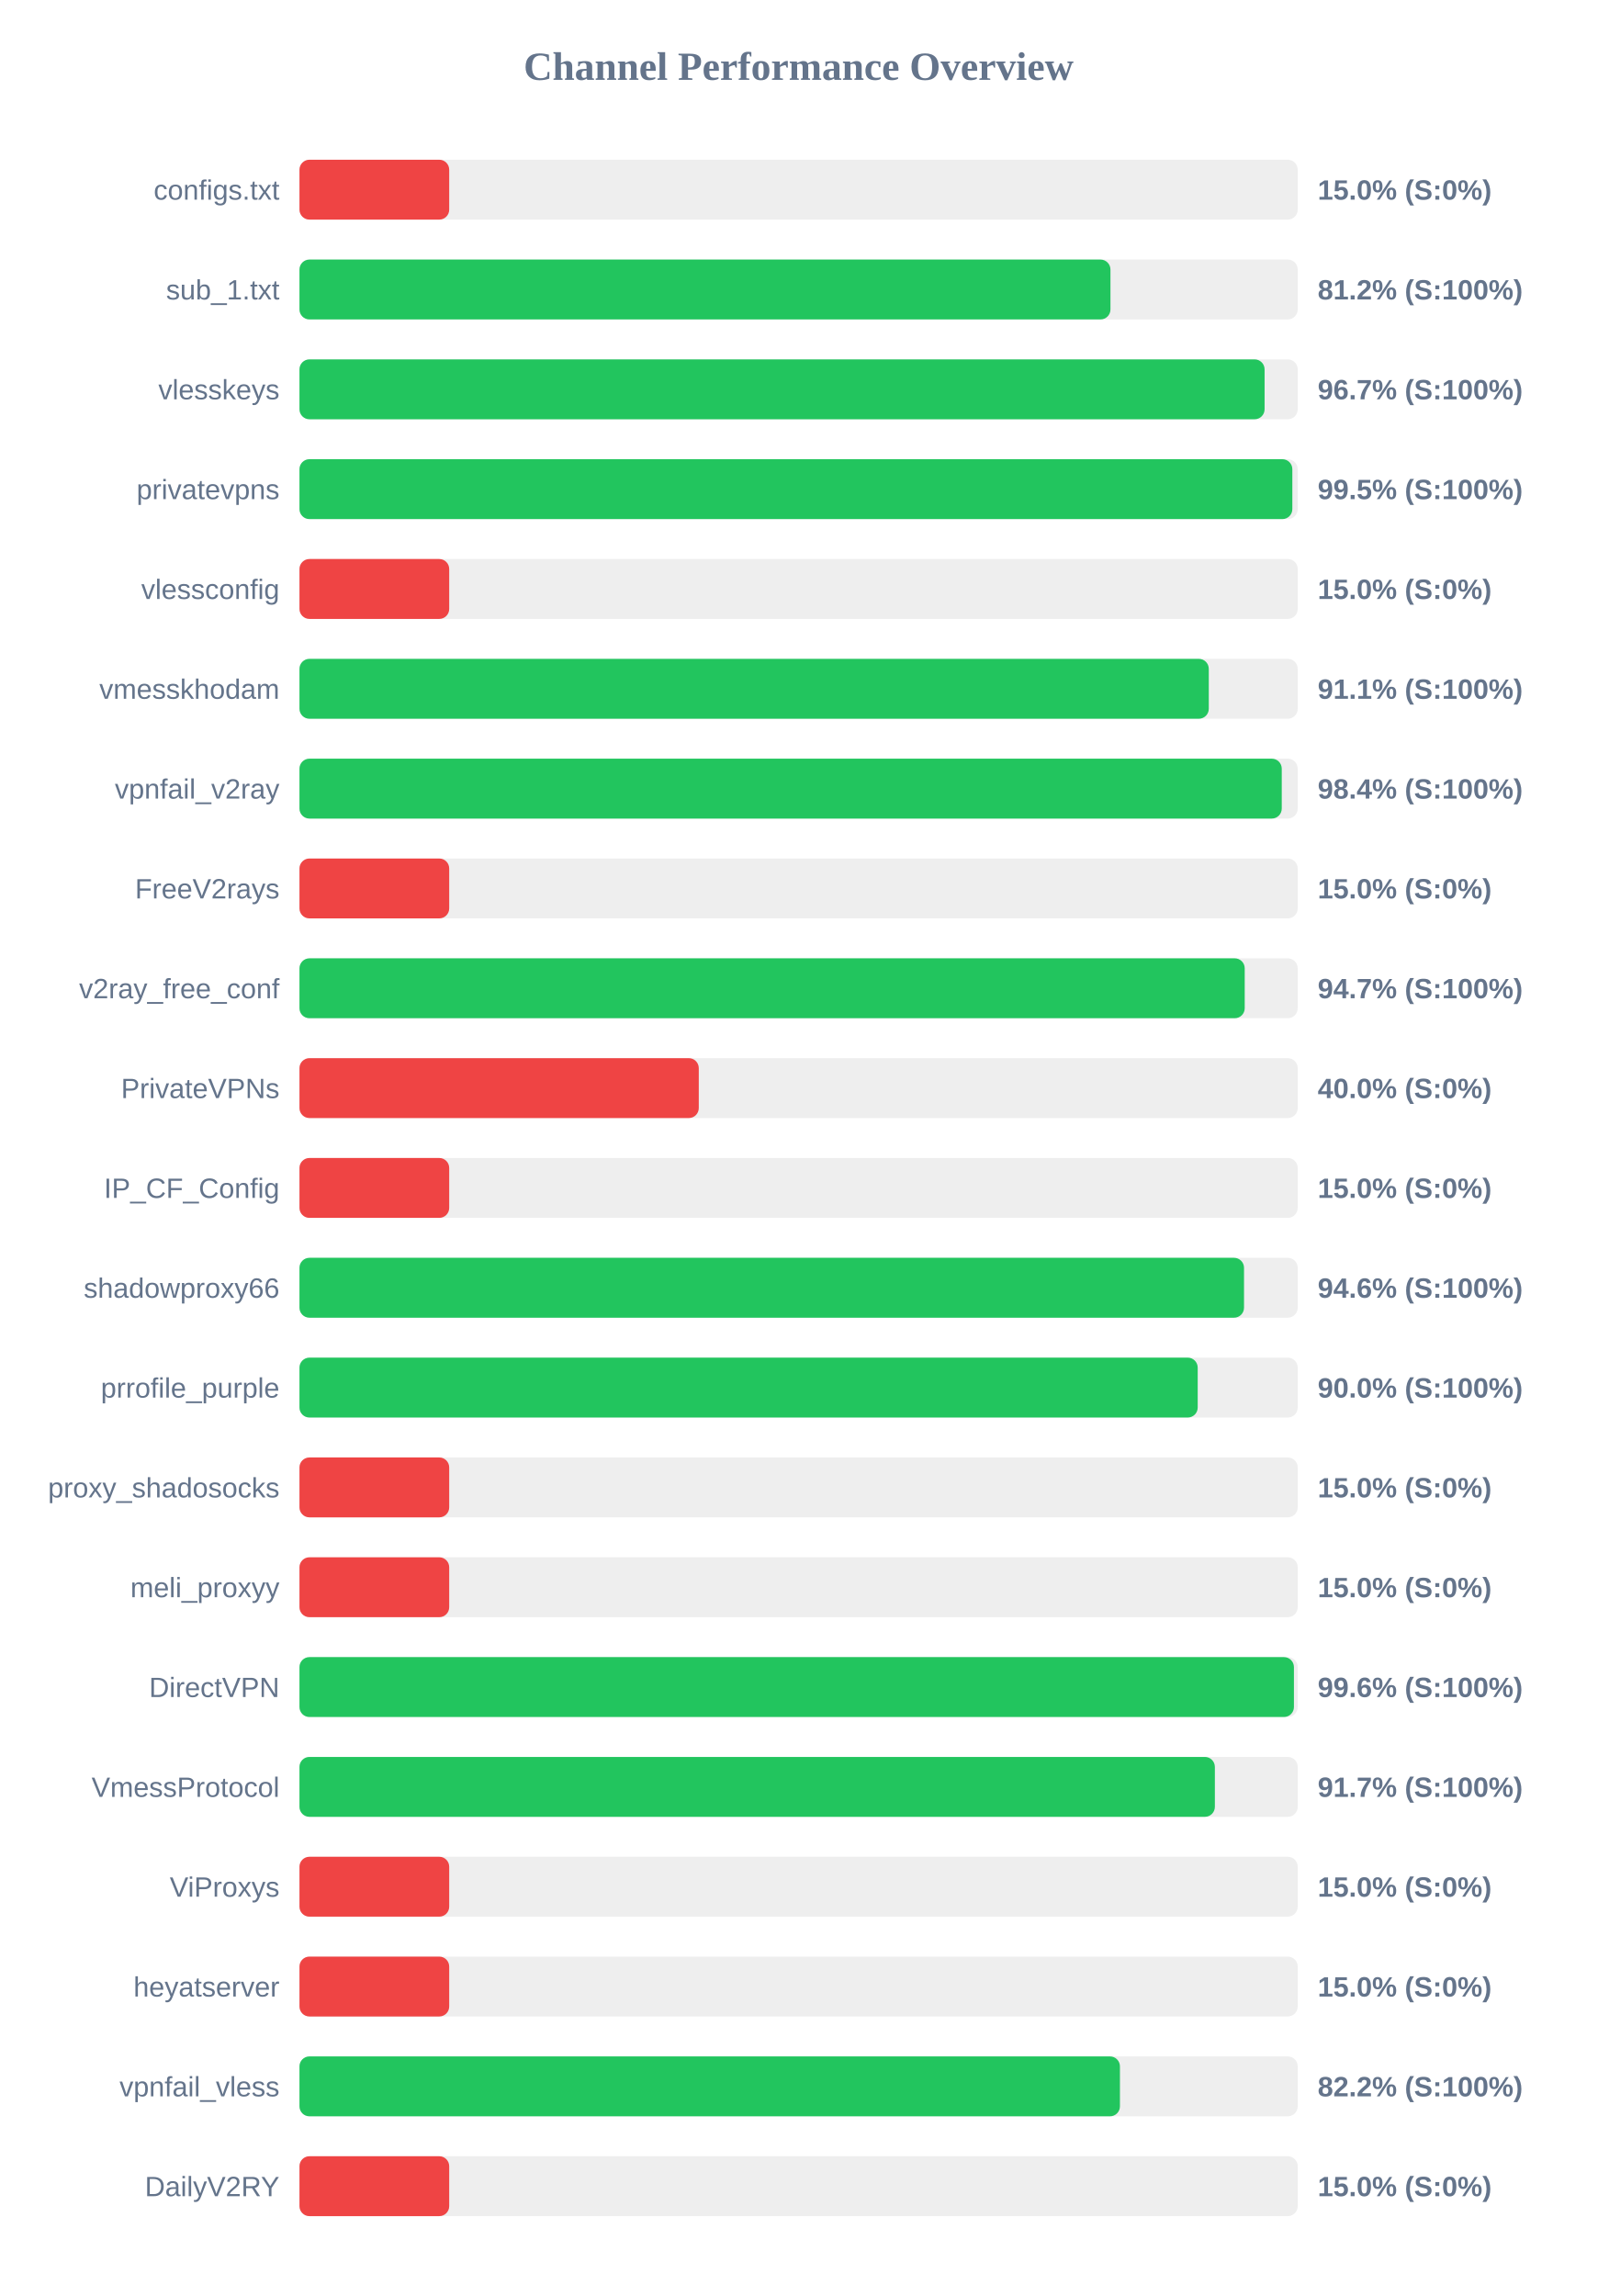
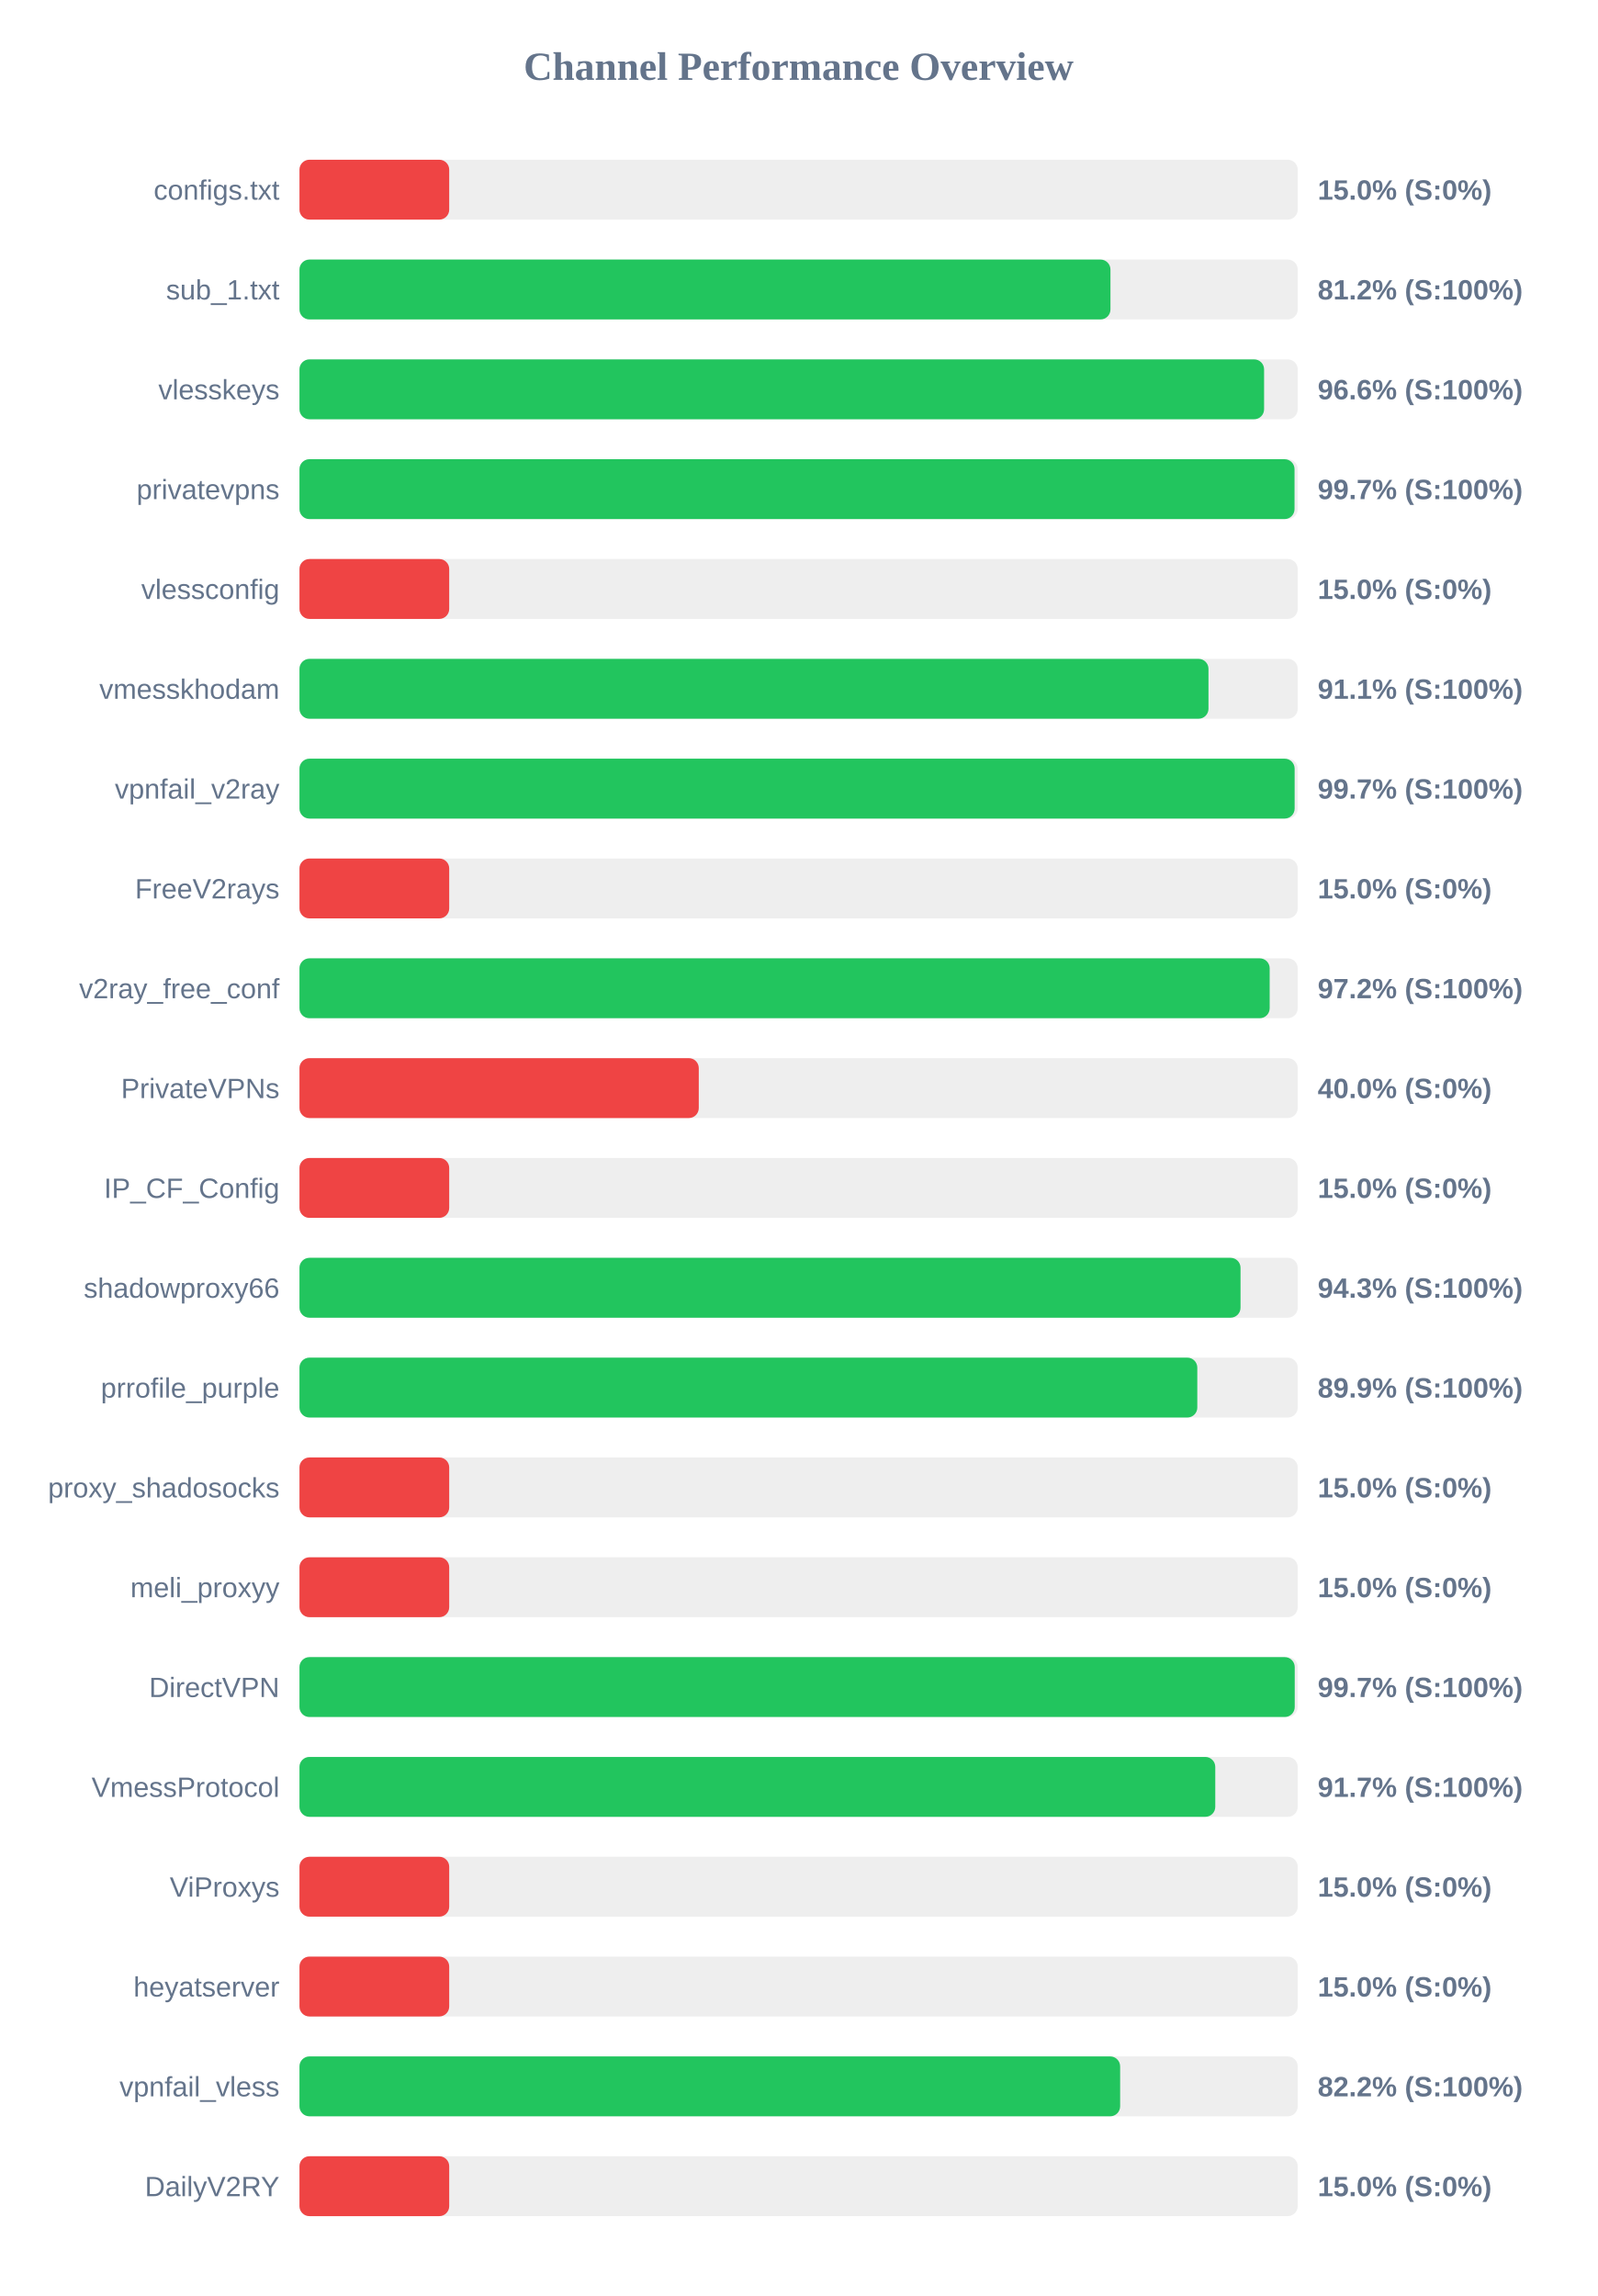
<svg xmlns="http://www.w3.org/2000/svg" width="800" height="1150" version="1.1">
  <style>
        .row { font: 14px Arial; fill: #64748b; }
        .score { font: bold 14px Arial; fill: #64748b; }
    </style>
  <text x="400" y="40" text-anchor="middle" font-size="20px" font-weight="bold" fill="#64748b">Channel Performance Overview</text>
  <rect x="150" y="80" width="500" height="30" fill="#eee" rx="5" />
  <rect x="150" y="80" width="75.0" height="30" fill="#ef4444" rx="5" />
  <text x="140" y="100" text-anchor="end" class="row">configs.txt</text>
  <text x="660" y="100" text-anchor="start" class="score">15.0% (S:0%)</text>
  <rect x="150" y="130" width="500" height="30" fill="#eee" rx="5" />
  <rect x="150" y="130" width="406.2" height="30" fill="#22c55e" rx="5" />
  <text x="140" y="150" text-anchor="end" class="row">sub_1.txt</text>
  <text x="660" y="150" text-anchor="start" class="score">81.2% (S:100%)</text>
  <rect x="150" y="180" width="500" height="30" fill="#eee" rx="5" />
-   <rect x="150" y="180" width="483.4" height="30" fill="#22c55e" rx="5" />
+   <rect x="150" y="180" width="483.15" height="30" fill="#22c55e" rx="5" />
  <text x="140" y="200" text-anchor="end" class="row">vlesskeys</text>
-   <text x="660" y="200" text-anchor="start" class="score">96.7% (S:100%)</text>
+   <text x="660" y="200" text-anchor="start" class="score">96.6% (S:100%)</text>
  <rect x="150" y="230" width="500" height="30" fill="#eee" rx="5" />
-   <rect x="150" y="230" width="497.3" height="30" fill="#22c55e" rx="5" />
+   <rect x="150" y="230" width="498.4" height="30" fill="#22c55e" rx="5" />
  <text x="140" y="250" text-anchor="end" class="row">privatevpns</text>
-   <text x="660" y="250" text-anchor="start" class="score">99.5% (S:100%)</text>
+   <text x="660" y="250" text-anchor="start" class="score">99.7% (S:100%)</text>
  <rect x="150" y="280" width="500" height="30" fill="#eee" rx="5" />
  <rect x="150" y="280" width="75.0" height="30" fill="#ef4444" rx="5" />
  <text x="140" y="300" text-anchor="end" class="row">vlessconfig</text>
  <text x="660" y="300" text-anchor="start" class="score">15.0% (S:0%)</text>
  <rect x="150" y="330" width="500" height="30" fill="#eee" rx="5" />
-   <rect x="150" y="330" width="455.45" height="30" fill="#22c55e" rx="5" />
+   <rect x="150" y="330" width="455.3" height="30" fill="#22c55e" rx="5" />
  <text x="140" y="350" text-anchor="end" class="row">vmesskhodam</text>
  <text x="660" y="350" text-anchor="start" class="score">91.1% (S:100%)</text>
  <rect x="150" y="380" width="500" height="30" fill="#eee" rx="5" />
-   <rect x="150" y="380" width="492.0" height="30" fill="#22c55e" rx="5" />
+   <rect x="150" y="380" width="498.45" height="30" fill="#22c55e" rx="5" />
  <text x="140" y="400" text-anchor="end" class="row">vpnfail_v2ray</text>
-   <text x="660" y="400" text-anchor="start" class="score">98.4% (S:100%)</text>
+   <text x="660" y="400" text-anchor="start" class="score">99.7% (S:100%)</text>
  <rect x="150" y="430" width="500" height="30" fill="#eee" rx="5" />
  <rect x="150" y="430" width="75.0" height="30" fill="#ef4444" rx="5" />
  <text x="140" y="450" text-anchor="end" class="row">FreeV2rays</text>
  <text x="660" y="450" text-anchor="start" class="score">15.0% (S:0%)</text>
  <rect x="150" y="480" width="500" height="30" fill="#eee" rx="5" />
-   <rect x="150" y="480" width="473.45" height="30" fill="#22c55e" rx="5" />
+   <rect x="150" y="480" width="485.95" height="30" fill="#22c55e" rx="5" />
  <text x="140" y="500" text-anchor="end" class="row">v2ray_free_conf</text>
-   <text x="660" y="500" text-anchor="start" class="score">94.7% (S:100%)</text>
+   <text x="660" y="500" text-anchor="start" class="score">97.2% (S:100%)</text>
  <rect x="150" y="530" width="500" height="30" fill="#eee" rx="5" />
  <rect x="150" y="530" width="200.0" height="30" fill="#ef4444" rx="5" />
  <text x="140" y="550" text-anchor="end" class="row">PrivateVPNs</text>
  <text x="660" y="550" text-anchor="start" class="score">40.0% (S:0%)</text>
  <rect x="150" y="580" width="500" height="30" fill="#eee" rx="5" />
  <rect x="150" y="580" width="75.0" height="30" fill="#ef4444" rx="5" />
  <text x="140" y="600" text-anchor="end" class="row">IP_CF_Config</text>
  <text x="660" y="600" text-anchor="start" class="score">15.0% (S:0%)</text>
  <rect x="150" y="630" width="500" height="30" fill="#eee" rx="5" />
-   <rect x="150" y="630" width="473.1" height="30" fill="#22c55e" rx="5" />
+   <rect x="150" y="630" width="471.35" height="30" fill="#22c55e" rx="5" />
  <text x="140" y="650" text-anchor="end" class="row">shadowproxy66</text>
-   <text x="660" y="650" text-anchor="start" class="score">94.6% (S:100%)</text>
+   <text x="660" y="650" text-anchor="start" class="score">94.3% (S:100%)</text>
  <rect x="150" y="680" width="500" height="30" fill="#eee" rx="5" />
-   <rect x="150" y="680" width="449.9" height="30" fill="#22c55e" rx="5" />
+   <rect x="150" y="680" width="449.7" height="30" fill="#22c55e" rx="5" />
  <text x="140" y="700" text-anchor="end" class="row">prrofile_purple</text>
-   <text x="660" y="700" text-anchor="start" class="score">90.0% (S:100%)</text>
+   <text x="660" y="700" text-anchor="start" class="score">89.9% (S:100%)</text>
  <rect x="150" y="730" width="500" height="30" fill="#eee" rx="5" />
  <rect x="150" y="730" width="75.0" height="30" fill="#ef4444" rx="5" />
  <text x="140" y="750" text-anchor="end" class="row">proxy_shadosocks</text>
  <text x="660" y="750" text-anchor="start" class="score">15.0% (S:0%)</text>
  <rect x="150" y="780" width="500" height="30" fill="#eee" rx="5" />
  <rect x="150" y="780" width="75.0" height="30" fill="#ef4444" rx="5" />
  <text x="140" y="800" text-anchor="end" class="row">meli_proxyy</text>
  <text x="660" y="800" text-anchor="start" class="score">15.0% (S:0%)</text>
  <rect x="150" y="830" width="500" height="30" fill="#eee" rx="5" />
-   <rect x="150" y="830" width="498.1" height="30" fill="#22c55e" rx="5" />
+   <rect x="150" y="830" width="498.5" height="30" fill="#22c55e" rx="5" />
  <text x="140" y="850" text-anchor="end" class="row">DirectVPN</text>
-   <text x="660" y="850" text-anchor="start" class="score">99.6% (S:100%)</text>
+   <text x="660" y="850" text-anchor="start" class="score">99.7% (S:100%)</text>
  <rect x="150" y="880" width="500" height="30" fill="#eee" rx="5" />
-   <rect x="150" y="880" width="458.5" height="30" fill="#22c55e" rx="5" />
+   <rect x="150" y="880" width="458.7" height="30" fill="#22c55e" rx="5" />
  <text x="140" y="900" text-anchor="end" class="row">VmessProtocol</text>
  <text x="660" y="900" text-anchor="start" class="score">91.7% (S:100%)</text>
  <rect x="150" y="930" width="500" height="30" fill="#eee" rx="5" />
  <rect x="150" y="930" width="75.0" height="30" fill="#ef4444" rx="5" />
  <text x="140" y="950" text-anchor="end" class="row">ViProxys</text>
  <text x="660" y="950" text-anchor="start" class="score">15.0% (S:0%)</text>
  <rect x="150" y="980" width="500" height="30" fill="#eee" rx="5" />
  <rect x="150" y="980" width="75.0" height="30" fill="#ef4444" rx="5" />
  <text x="140" y="1000" text-anchor="end" class="row">heyatserver</text>
  <text x="660" y="1000" text-anchor="start" class="score">15.0% (S:0%)</text>
  <rect x="150" y="1030" width="500" height="30" fill="#eee" rx="5" />
-   <rect x="150" y="1030" width="410.95" height="30" fill="#22c55e" rx="5" />
+   <rect x="150" y="1030" width="411.05" height="30" fill="#22c55e" rx="5" />
  <text x="140" y="1050" text-anchor="end" class="row">vpnfail_vless</text>
  <text x="660" y="1050" text-anchor="start" class="score">82.2% (S:100%)</text>
  <rect x="150" y="1080" width="500" height="30" fill="#eee" rx="5" />
  <rect x="150" y="1080" width="75.0" height="30" fill="#ef4444" rx="5" />
  <text x="140" y="1100" text-anchor="end" class="row">DailyV2RY</text>
  <text x="660" y="1100" text-anchor="start" class="score">15.0% (S:0%)</text>
</svg>
